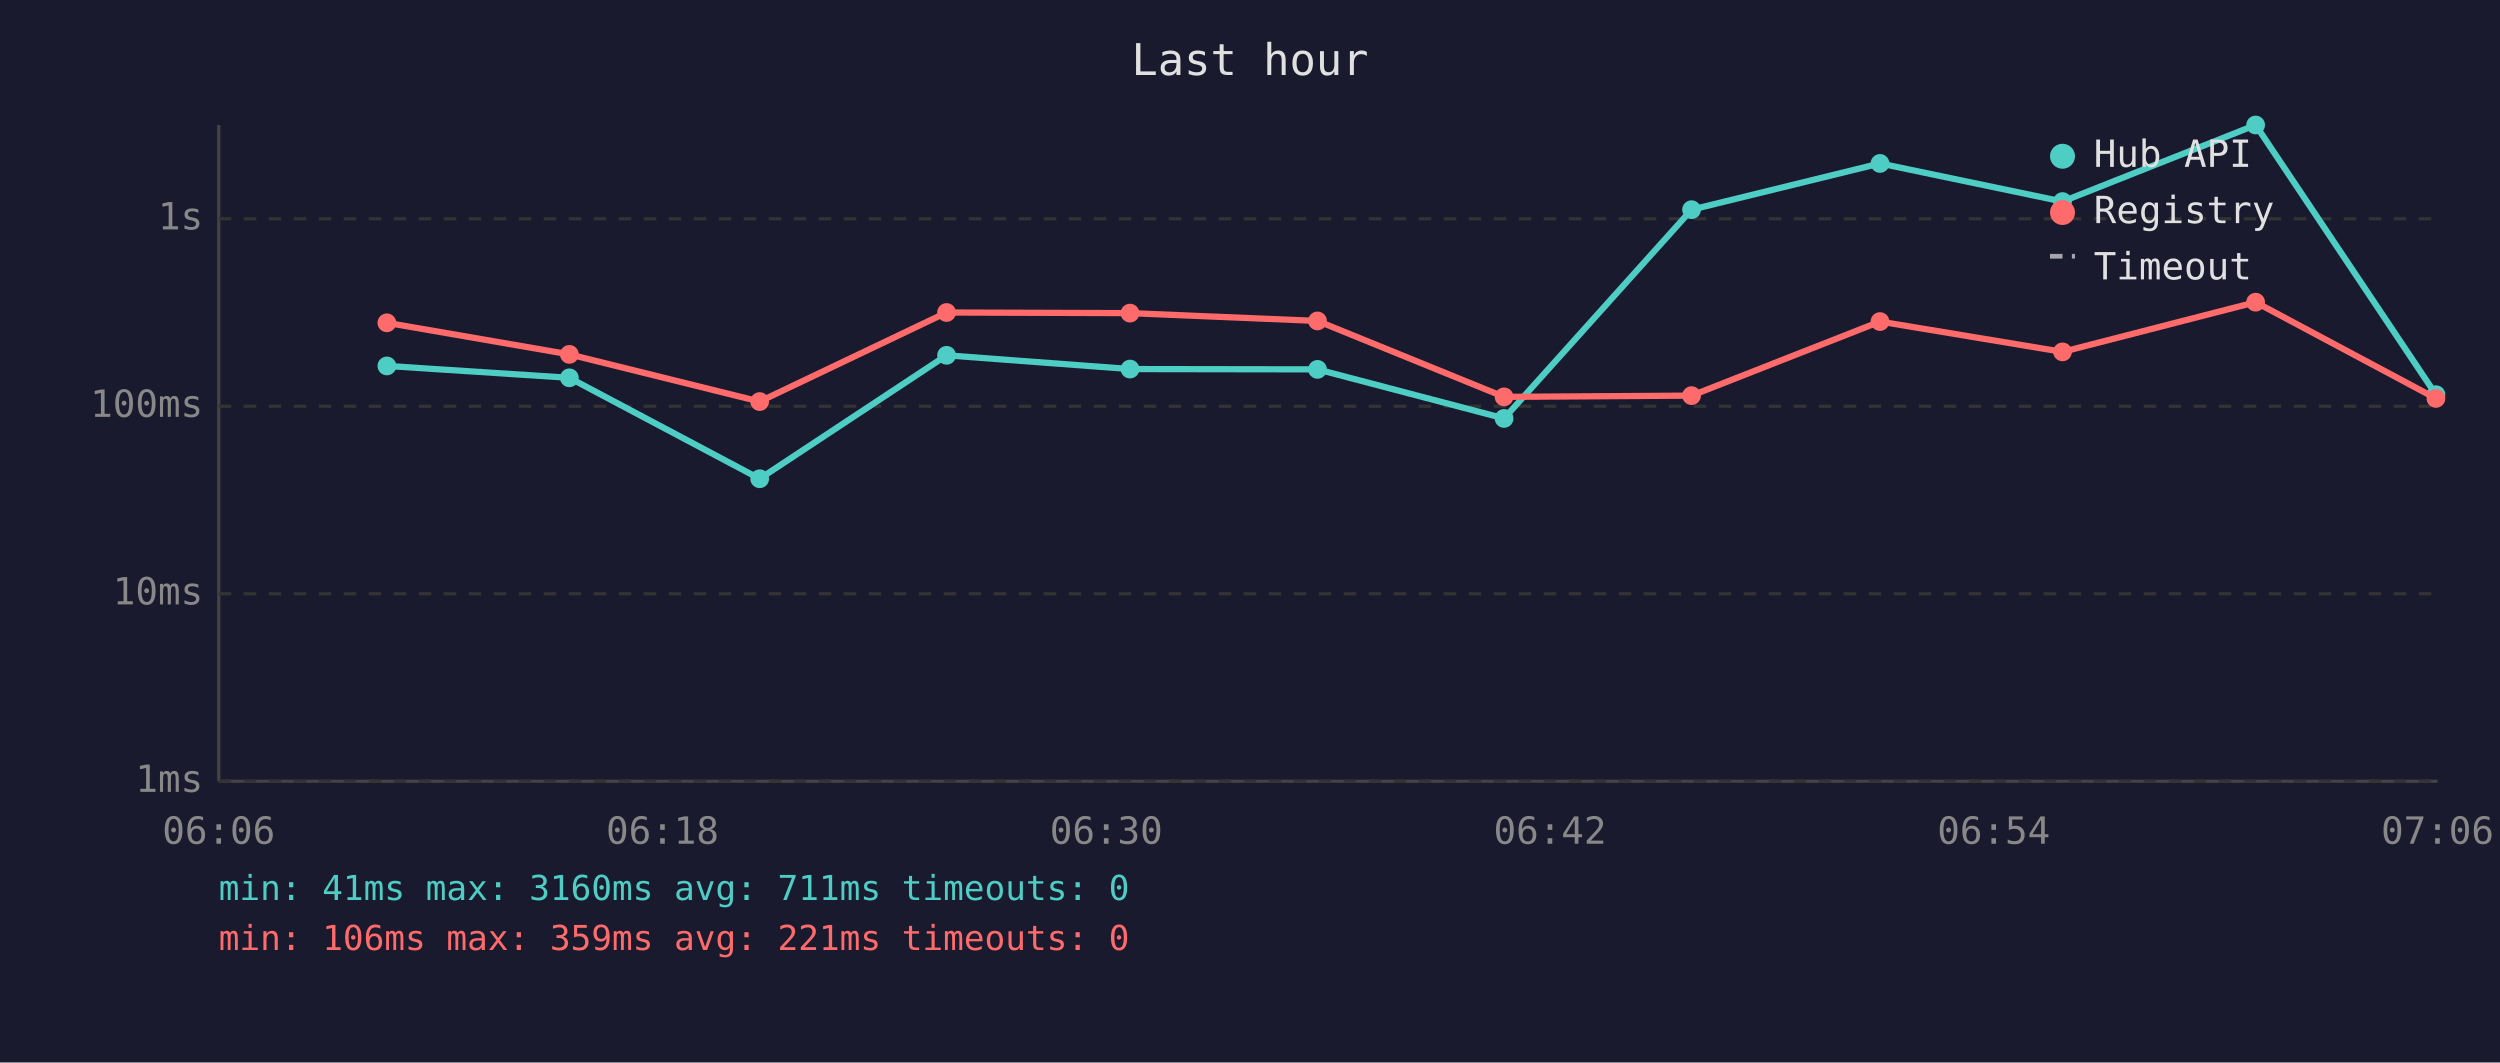
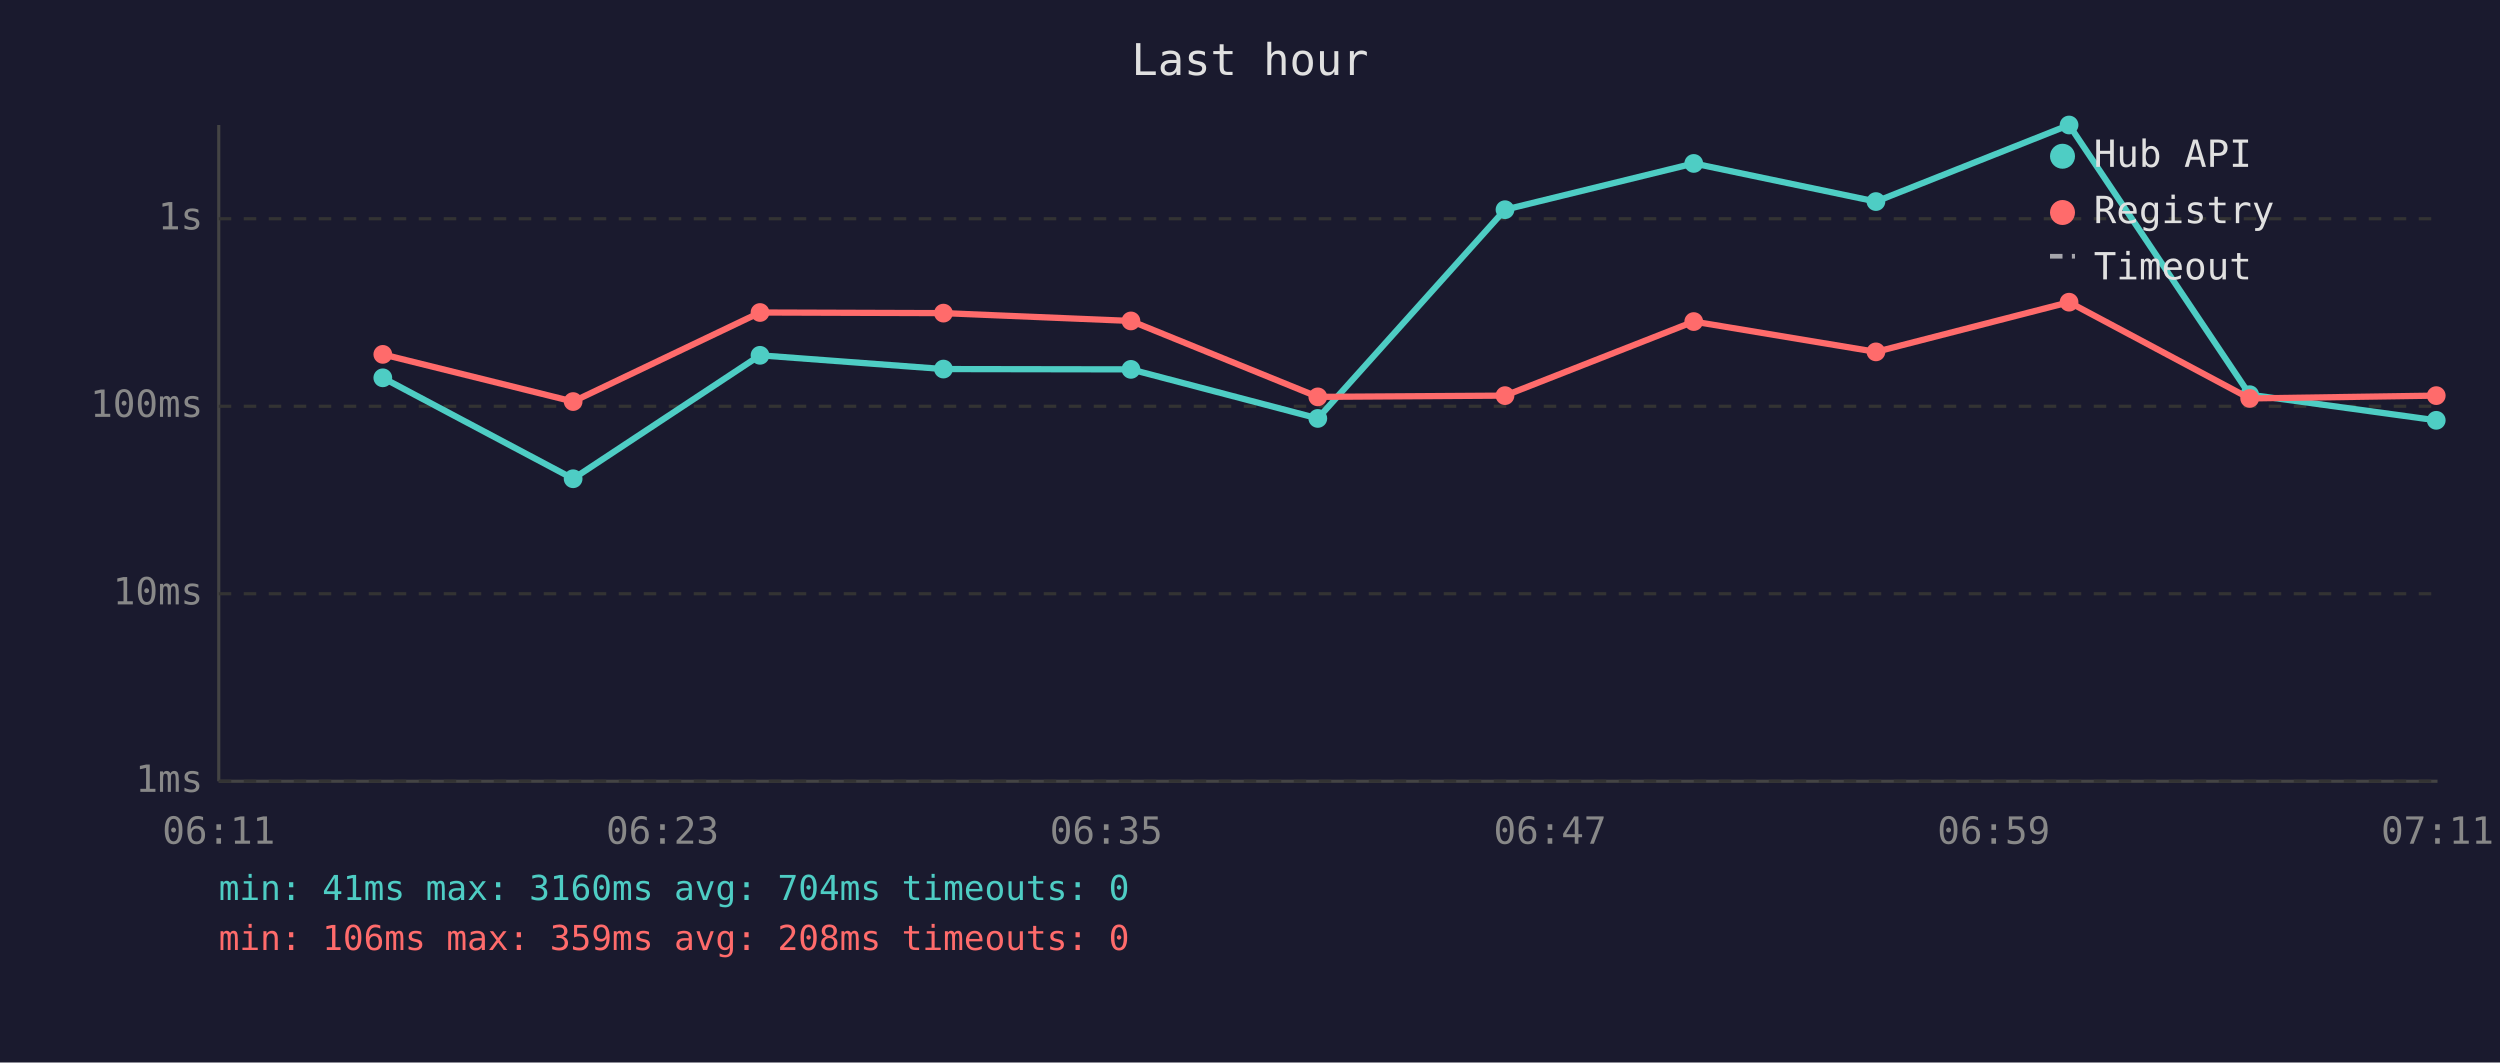
<svg xmlns="http://www.w3.org/2000/svg" viewBox="0 0 800 340" font-family="monospace" font-size="12">
  <rect width="800" height="340" fill="#1a1a2e" />
  <text x="400" y="24" fill="#e0e0e0" font-size="14" text-anchor="middle">Last hour</text>
  <line x1="70" y1="40" x2="70" y2="250" stroke="#444" stroke-width="1" />
  <line x1="70" y1="250" x2="780" y2="250" stroke="#444" stroke-width="1" />
  <line x1="70" y1="250" x2="780" y2="250" stroke="#333" stroke-width="1" stroke-dasharray="4" />
  <text x="65" y="250" fill="#888" text-anchor="end" dominant-baseline="middle">1ms</text>
  <line x1="70" y1="190" x2="780" y2="190" stroke="#333" stroke-width="1" stroke-dasharray="4" />
  <text x="65" y="190" fill="#888" text-anchor="end" dominant-baseline="middle">10ms</text>
  <line x1="70" y1="130" x2="780" y2="130" stroke="#333" stroke-width="1" stroke-dasharray="4" />
  <text x="65" y="130" fill="#888" text-anchor="end" dominant-baseline="middle">100ms</text>
  <line x1="70" y1="70" x2="780" y2="70" stroke="#333" stroke-width="1" stroke-dasharray="4" />
  <text x="65" y="70" fill="#888" text-anchor="end" dominant-baseline="middle">1s</text>
-   <text x="70" y="270" fill="#888" text-anchor="middle">06:06</text>
-   <text x="212" y="270" fill="#888" text-anchor="middle">06:18</text>
-   <text x="354" y="270" fill="#888" text-anchor="middle">06:30</text>
-   <text x="496" y="270" fill="#888" text-anchor="middle">06:42</text>
-   <text x="638" y="270" fill="#888" text-anchor="middle">06:54</text>
-   <text x="780" y="270" fill="#888" text-anchor="middle">07:06</text>
-   <polyline points="123.8,117.1 182.2,120.9 243.1,153.2 302.9,113.7 361.6,118.1 421.6,118.2 481.3,133.9 541.3,67.1 601.6,52.3 660.0,64.5 721.8,40.0 779.5,126.3" fill="none" stroke="#4ecdc4" stroke-width="2" opacity="1" />
-   <circle cx="123.8" cy="117.1" r="3" fill="#4ecdc4" />
-   <circle cx="182.2" cy="120.9" r="3" fill="#4ecdc4" />
-   <circle cx="243.1" cy="153.2" r="3" fill="#4ecdc4" />
-   <circle cx="302.9" cy="113.7" r="3" fill="#4ecdc4" />
-   <circle cx="361.6" cy="118.1" r="3" fill="#4ecdc4" />
-   <circle cx="421.6" cy="118.2" r="3" fill="#4ecdc4" />
-   <circle cx="481.3" cy="133.9" r="3" fill="#4ecdc4" />
-   <circle cx="541.3" cy="67.1" r="3" fill="#4ecdc4" />
-   <circle cx="601.6" cy="52.3" r="3" fill="#4ecdc4" />
-   <circle cx="660.0" cy="64.5" r="3" fill="#4ecdc4" />
-   <circle cx="721.8" cy="40.0" r="3" fill="#4ecdc4" />
-   <circle cx="779.5" cy="126.3" r="3" fill="#4ecdc4" />
-   <polyline points="123.8,103.3 182.2,113.4 243.1,128.5 302.9,100.0 361.6,100.2 421.6,102.7 481.3,127.0 541.3,126.6 601.6,102.9 660.0,112.6 721.8,96.7 779.5,127.5" fill="none" stroke="#ff6b6b" stroke-width="2" opacity="1" />
-   <circle cx="123.8" cy="103.3" r="3" fill="#ff6b6b" />
-   <circle cx="182.2" cy="113.4" r="3" fill="#ff6b6b" />
-   <circle cx="243.1" cy="128.5" r="3" fill="#ff6b6b" />
-   <circle cx="302.9" cy="100.0" r="3" fill="#ff6b6b" />
-   <circle cx="361.6" cy="100.2" r="3" fill="#ff6b6b" />
-   <circle cx="421.6" cy="102.7" r="3" fill="#ff6b6b" />
-   <circle cx="481.3" cy="127.0" r="3" fill="#ff6b6b" />
-   <circle cx="541.3" cy="126.6" r="3" fill="#ff6b6b" />
-   <circle cx="601.6" cy="102.9" r="3" fill="#ff6b6b" />
-   <circle cx="660.0" cy="112.6" r="3" fill="#ff6b6b" />
-   <circle cx="721.8" cy="96.7" r="3" fill="#ff6b6b" />
-   <circle cx="779.5" cy="127.5" r="3" fill="#ff6b6b" />
+   <text x="70" y="270" fill="#888" text-anchor="middle">06:11</text>
+   <text x="212" y="270" fill="#888" text-anchor="middle">06:23</text>
+   <text x="354" y="270" fill="#888" text-anchor="middle">06:35</text>
+   <text x="496" y="270" fill="#888" text-anchor="middle">06:47</text>
+   <text x="638" y="270" fill="#888" text-anchor="middle">06:59</text>
+   <text x="780" y="270" fill="#888" text-anchor="middle">07:11</text>
+   <polyline points="122.5,120.9 183.4,153.2 243.2,113.7 301.9,118.1 361.9,118.2 421.7,133.9 481.6,67.1 542.0,52.3 600.3,64.5 662.1,40.0 719.9,126.3 779.6,134.5" fill="none" stroke="#4ecdc4" stroke-width="2" opacity="1" />
+   <circle cx="122.5" cy="120.9" r="3" fill="#4ecdc4" />
+   <circle cx="183.4" cy="153.2" r="3" fill="#4ecdc4" />
+   <circle cx="243.2" cy="113.7" r="3" fill="#4ecdc4" />
+   <circle cx="301.9" cy="118.1" r="3" fill="#4ecdc4" />
+   <circle cx="361.9" cy="118.2" r="3" fill="#4ecdc4" />
+   <circle cx="421.7" cy="133.9" r="3" fill="#4ecdc4" />
+   <circle cx="481.6" cy="67.1" r="3" fill="#4ecdc4" />
+   <circle cx="542.0" cy="52.3" r="3" fill="#4ecdc4" />
+   <circle cx="600.3" cy="64.5" r="3" fill="#4ecdc4" />
+   <circle cx="662.1" cy="40.0" r="3" fill="#4ecdc4" />
+   <circle cx="719.9" cy="126.3" r="3" fill="#4ecdc4" />
+   <circle cx="779.6" cy="134.5" r="3" fill="#4ecdc4" />
+   <polyline points="122.5,113.4 183.4,128.5 243.2,100.0 301.9,100.2 361.9,102.7 421.7,127.0 481.6,126.6 542.0,102.9 600.3,112.6 662.1,96.7 719.9,127.5 779.6,126.6" fill="none" stroke="#ff6b6b" stroke-width="2" opacity="1" />
+   <circle cx="122.5" cy="113.4" r="3" fill="#ff6b6b" />
+   <circle cx="183.4" cy="128.5" r="3" fill="#ff6b6b" />
+   <circle cx="243.2" cy="100.0" r="3" fill="#ff6b6b" />
+   <circle cx="301.9" cy="100.2" r="3" fill="#ff6b6b" />
+   <circle cx="361.9" cy="102.7" r="3" fill="#ff6b6b" />
+   <circle cx="421.7" cy="127.0" r="3" fill="#ff6b6b" />
+   <circle cx="481.6" cy="126.6" r="3" fill="#ff6b6b" />
+   <circle cx="542.0" cy="102.9" r="3" fill="#ff6b6b" />
+   <circle cx="600.3" cy="112.6" r="3" fill="#ff6b6b" />
+   <circle cx="662.1" cy="96.7" r="3" fill="#ff6b6b" />
+   <circle cx="719.9" cy="127.5" r="3" fill="#ff6b6b" />
+   <circle cx="779.6" cy="126.6" r="3" fill="#ff6b6b" />
  <circle cx="660" cy="50" r="4" fill="#4ecdc4" />
  <text x="670" y="50" fill="#e0e0e0" dominant-baseline="middle">Hub API</text>
  <circle cx="660" cy="68" r="4" fill="#ff6b6b" />
  <text x="670" y="68" fill="#e0e0e0" dominant-baseline="middle">Registry</text>
  <line x1="656" y1="82" x2="664" y2="82" stroke="#e0e0e0" stroke-width="1.5" stroke-dasharray="4,3" opacity="0.7" />
  <text x="670" y="86" fill="#e0e0e0" dominant-baseline="middle">Timeout</text>
-   <text x="70" y="288" fill="#4ecdc4" font-size="11">min: 41ms  max: 3160ms  avg: 711ms  timeouts: 0</text>
-   <text x="70" y="304" fill="#ff6b6b" font-size="11">min: 106ms  max: 359ms  avg: 221ms  timeouts: 0</text>
+   <text x="70" y="288" fill="#4ecdc4" font-size="11">min: 41ms  max: 3160ms  avg: 704ms  timeouts: 0</text>
+   <text x="70" y="304" fill="#ff6b6b" font-size="11">min: 106ms  max: 359ms  avg: 208ms  timeouts: 0</text>
</svg>
